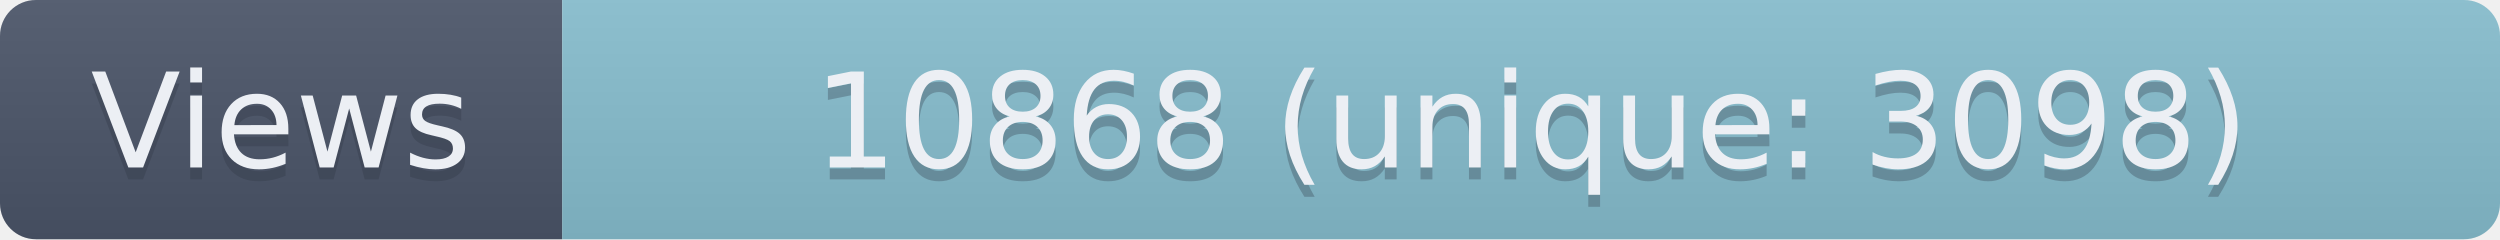
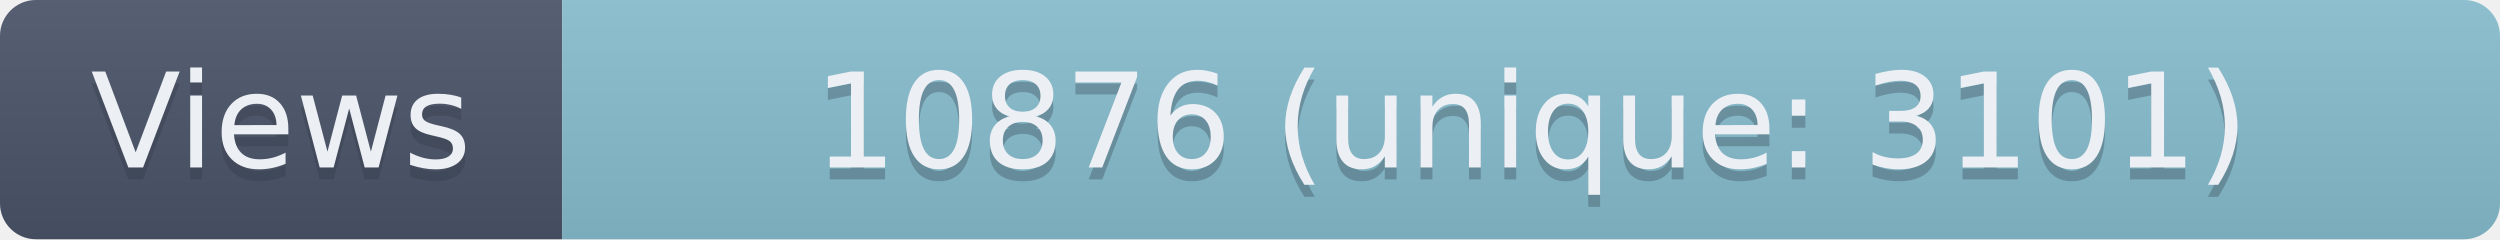
- <svg xmlns="http://www.w3.org/2000/svg" width="209" height="20" role="img" aria-label="Views: 10868 (unique: 3098)">
+ <svg xmlns="http://www.w3.org/2000/svg" width="209" height="20" role="img" aria-label="Views: 10876 (unique: 3101)">
  <linearGradient id="s" x2="0" y2="100%">
    <stop offset="0" stop-color="#bbb" stop-opacity=".1" />
    <stop offset="1" stop-opacity=".1" />
  </linearGradient>
  <clipPath id="r">
    <rect width="209" height="20" rx="3" fill="#fff" />
  </clipPath>
  <g clip-path="url(#r)">
    <rect width="47" height="20" fill="#4C566A" />
    <rect x="47" width="162" height="20" fill="#88C0D0" />
    <rect width="209" height="20" fill="url(#s)" />
  </g>
  <g fill="#ECEFF4" text-anchor="middle" font-family="Verdana,Geneva,DejaVu Sans,sans-serif" text-rendering="geometricPrecision" font-size="110">
    <text aria-hidden="true" x="235" y="150" fill="#2E3440" fill-opacity=".3" transform="scale(.1)" textLength="370">Views</text>
    <text x="235" y="140" transform="scale(.1)" textLength="370">Views</text>
-     <text aria-hidden="true" x="1280" y="150" fill="#2E3440" fill-opacity=".3" transform="scale(.1)" textLength="1520">10868 (unique: 3098)</text>
-     <text x="1280" y="140" transform="scale(.1)" textLength="1520">10868 (unique: 3098)</text>
+     <text aria-hidden="true" x="1280" y="150" fill="#2E3440" fill-opacity=".3" transform="scale(.1)" textLength="1520">10876 (unique: 3101)</text>
+     <text x="1280" y="140" transform="scale(.1)" textLength="1520">10876 (unique: 3101)</text>
  </g>
</svg>
